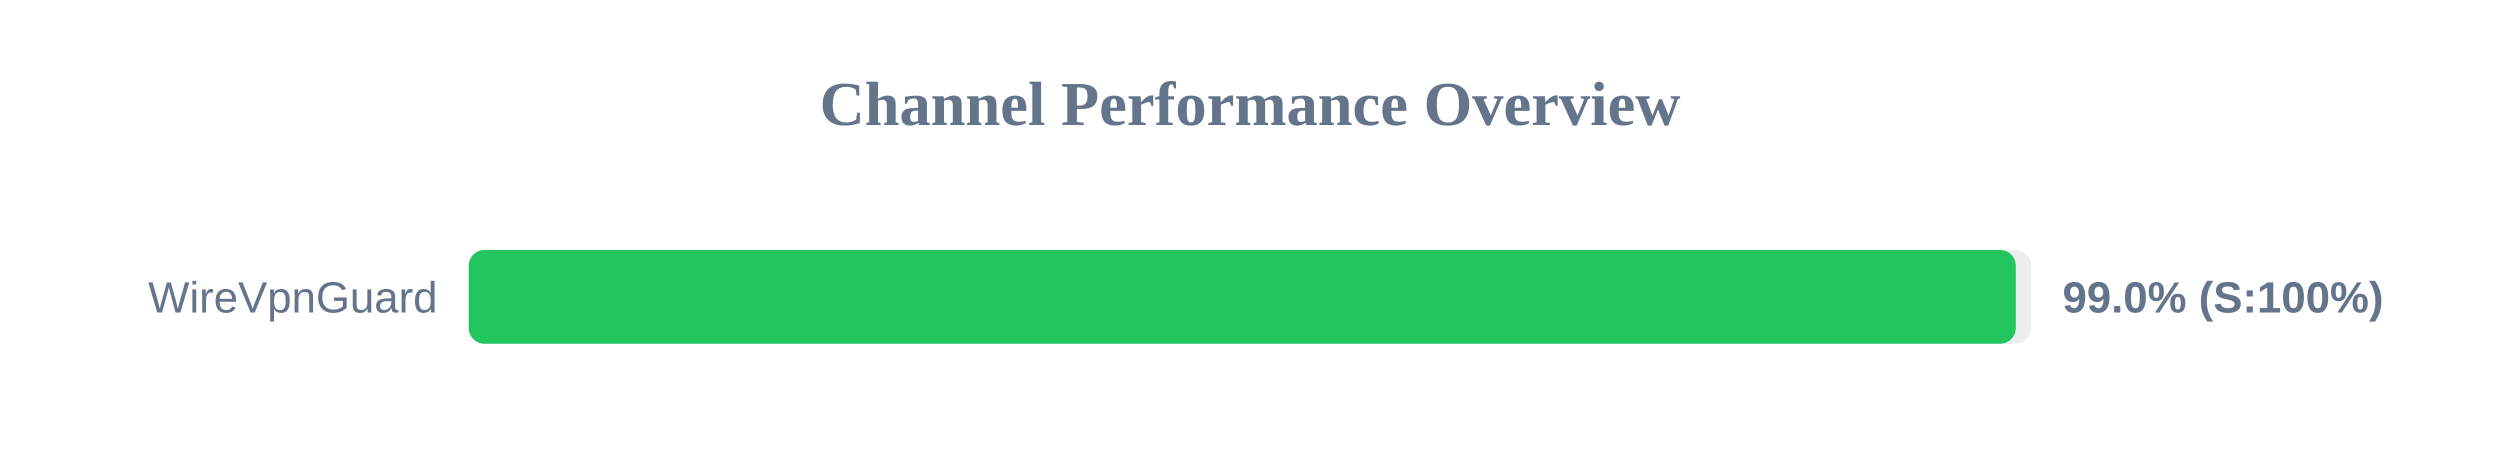
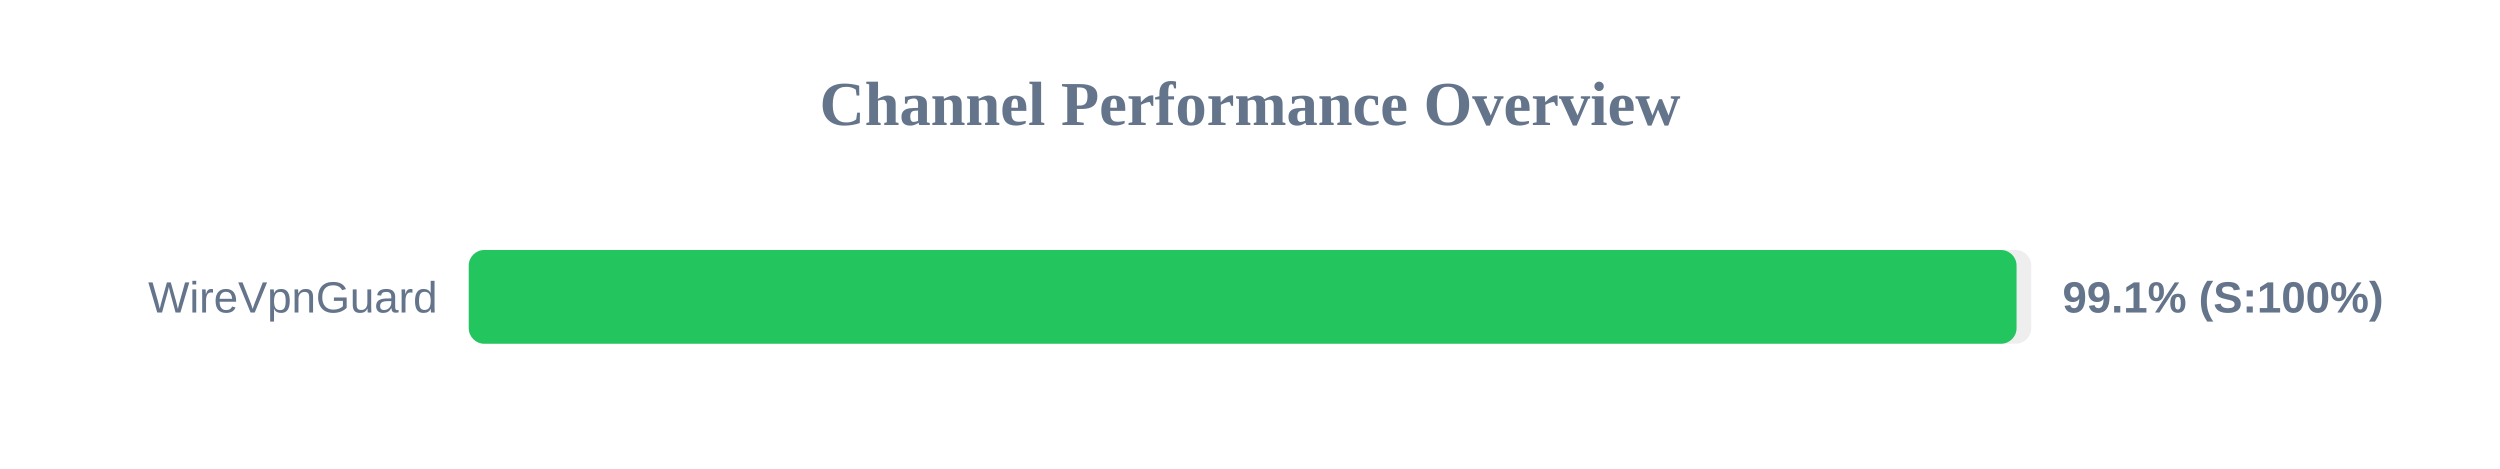
<svg xmlns="http://www.w3.org/2000/svg" width="800" height="150" version="1.1">
  <style>
        .row { font: 14px Arial; fill: #64748b; }
        .score { font: bold 14px Arial; fill: #64748b; }
    </style>
  <text x="400" y="40" text-anchor="middle" font-size="20px" font-weight="bold" fill="#64748b">Channel Performance Overview</text>
  <rect x="150" y="80" width="500" height="30" fill="#eee" rx="5" />
-   <rect x="150" y="80" width="495.05" height="30" fill="#22c55e" rx="5" />
+   <rect x="150" y="80" width="495.3" height="30" fill="#22c55e" rx="5" />
  <text x="140" y="100" text-anchor="end" class="row">WireVpnGuard</text>
-   <text x="660" y="100" text-anchor="start" class="score">99.0% (S:100%)</text>
+   <text x="660" y="100" text-anchor="start" class="score">99.1% (S:100%)</text>
</svg>
